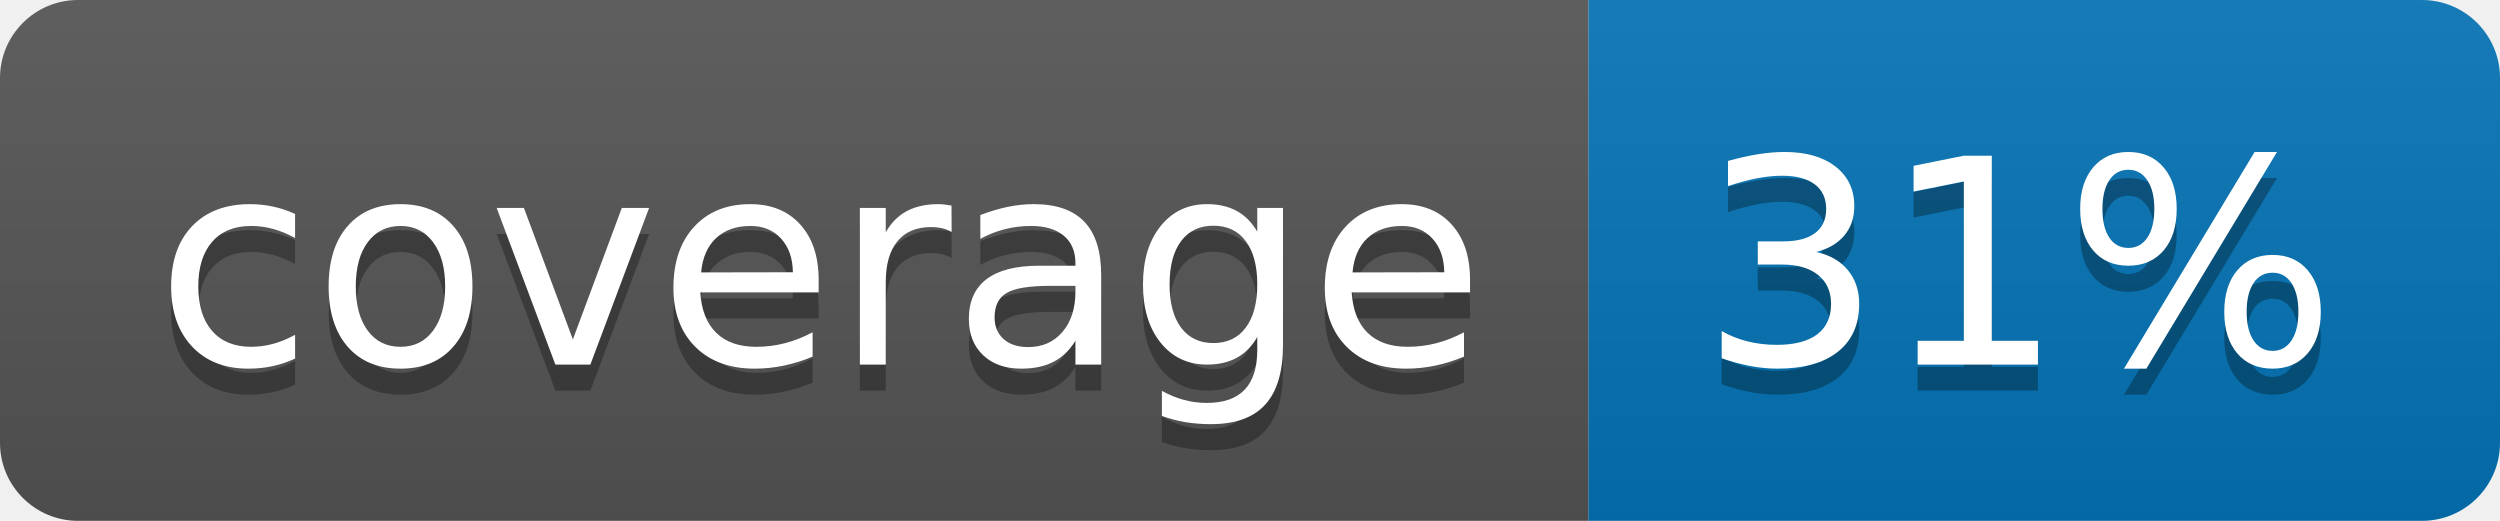
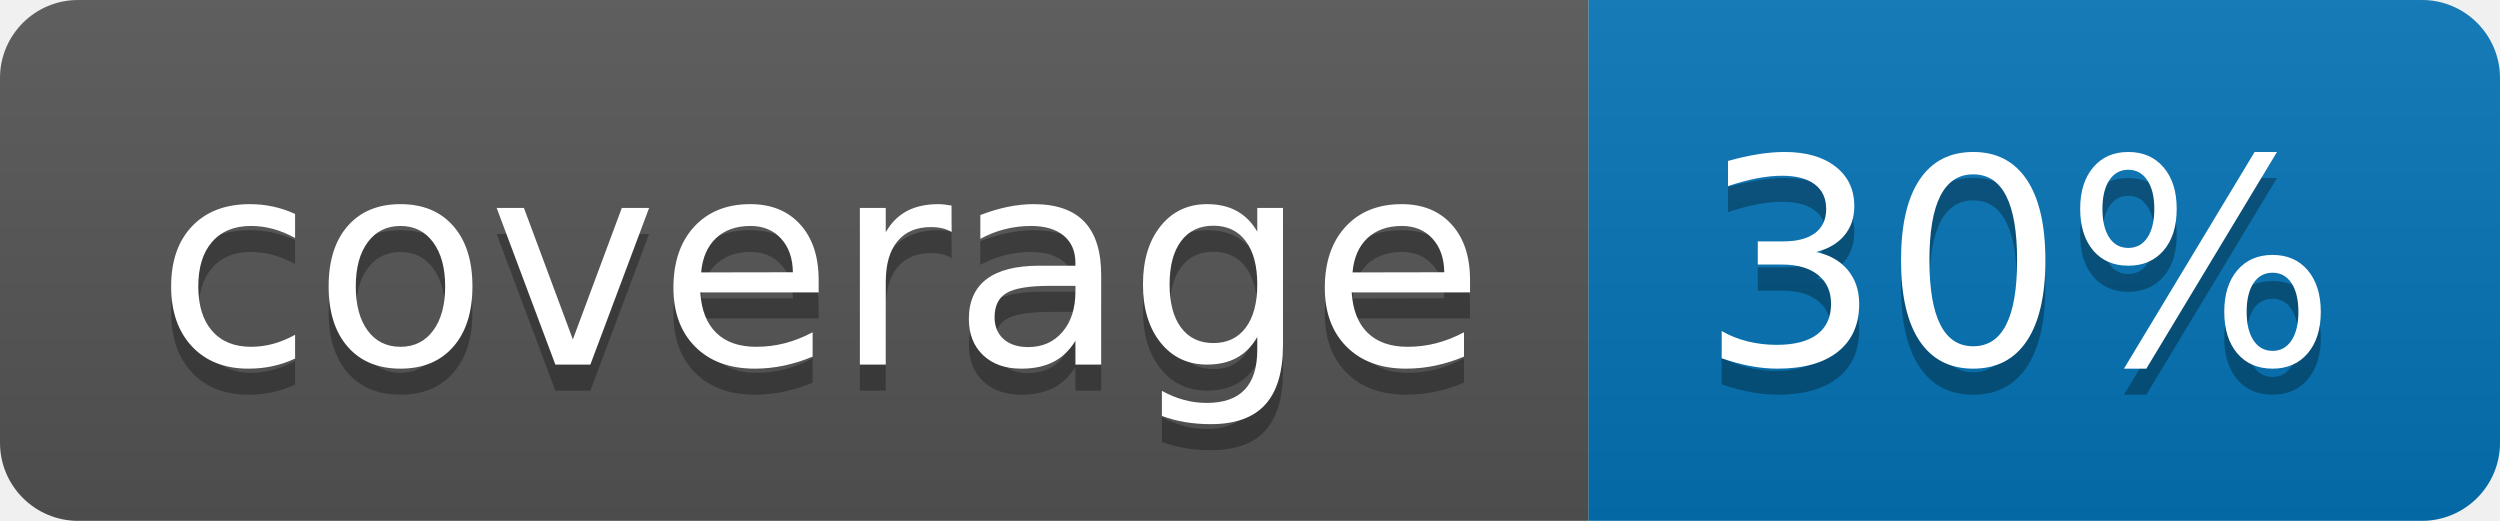
<svg xmlns="http://www.w3.org/2000/svg" width="96" height="20">
  <linearGradient id="b" x2="0" y2="100%">
    <stop offset="0" stop-color="#bbb" stop-opacity=".1" />
    <stop offset="1" stop-opacity=".1" />
  </linearGradient>
  <clipPath id="a">
    <rect width="96" height="20" rx="3" fill="#fff" />
  </clipPath>
  <g clip-path="url(#a)">
    <path fill="#555" d="M0 0h61v20H0z" />
    <path fill="#0374B5" d="M61 0h35v20H61z" />
    <path fill="url(#b)" d="M0 0h96v20H0z" />
  </g>
  <g fill="#fff" text-anchor="middle" font-family="DejaVu Sans,Verdana,Geneva,sans-serif" font-size="110">
    <text x="315" y="150" fill="#010101" fill-opacity=".3" transform="scale(.1)" textLength="510">coverage</text>
    <text x="315" y="140" transform="scale(.1)" textLength="510">coverage</text>
-     <text x="775" y="150" fill="#010101" fill-opacity=".3" transform="scale(.1)" textLength="250">31%</text>
-     <text x="775" y="140" transform="scale(.1)" textLength="250">31%</text>
+     <text x="775" y="150" fill="#010101" fill-opacity=".3" transform="scale(.1)" textLength="250">30%</text>
+     <text x="775" y="140" transform="scale(.1)" textLength="250">30%</text>
  </g>
</svg>
